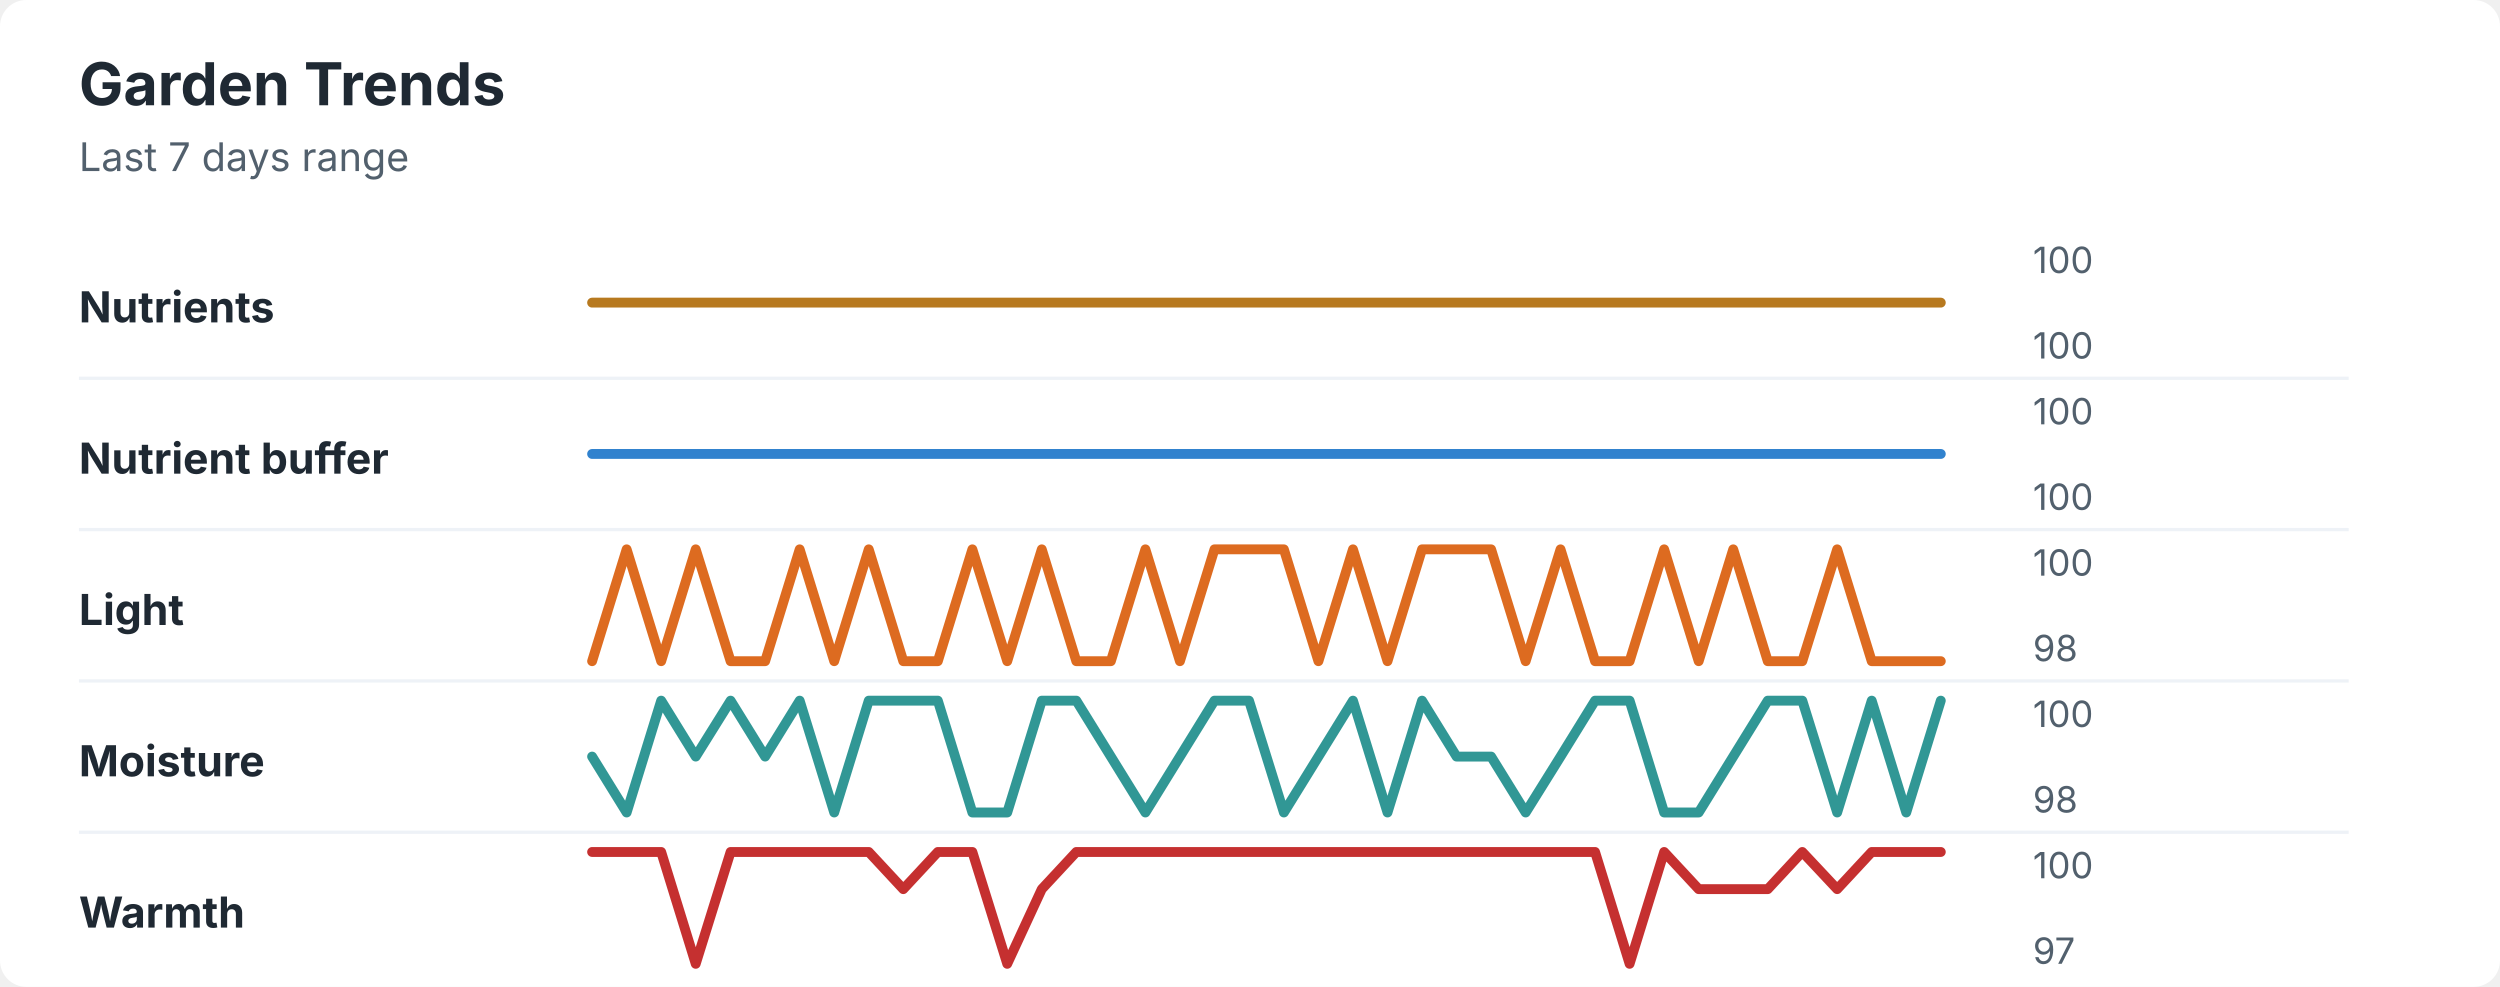
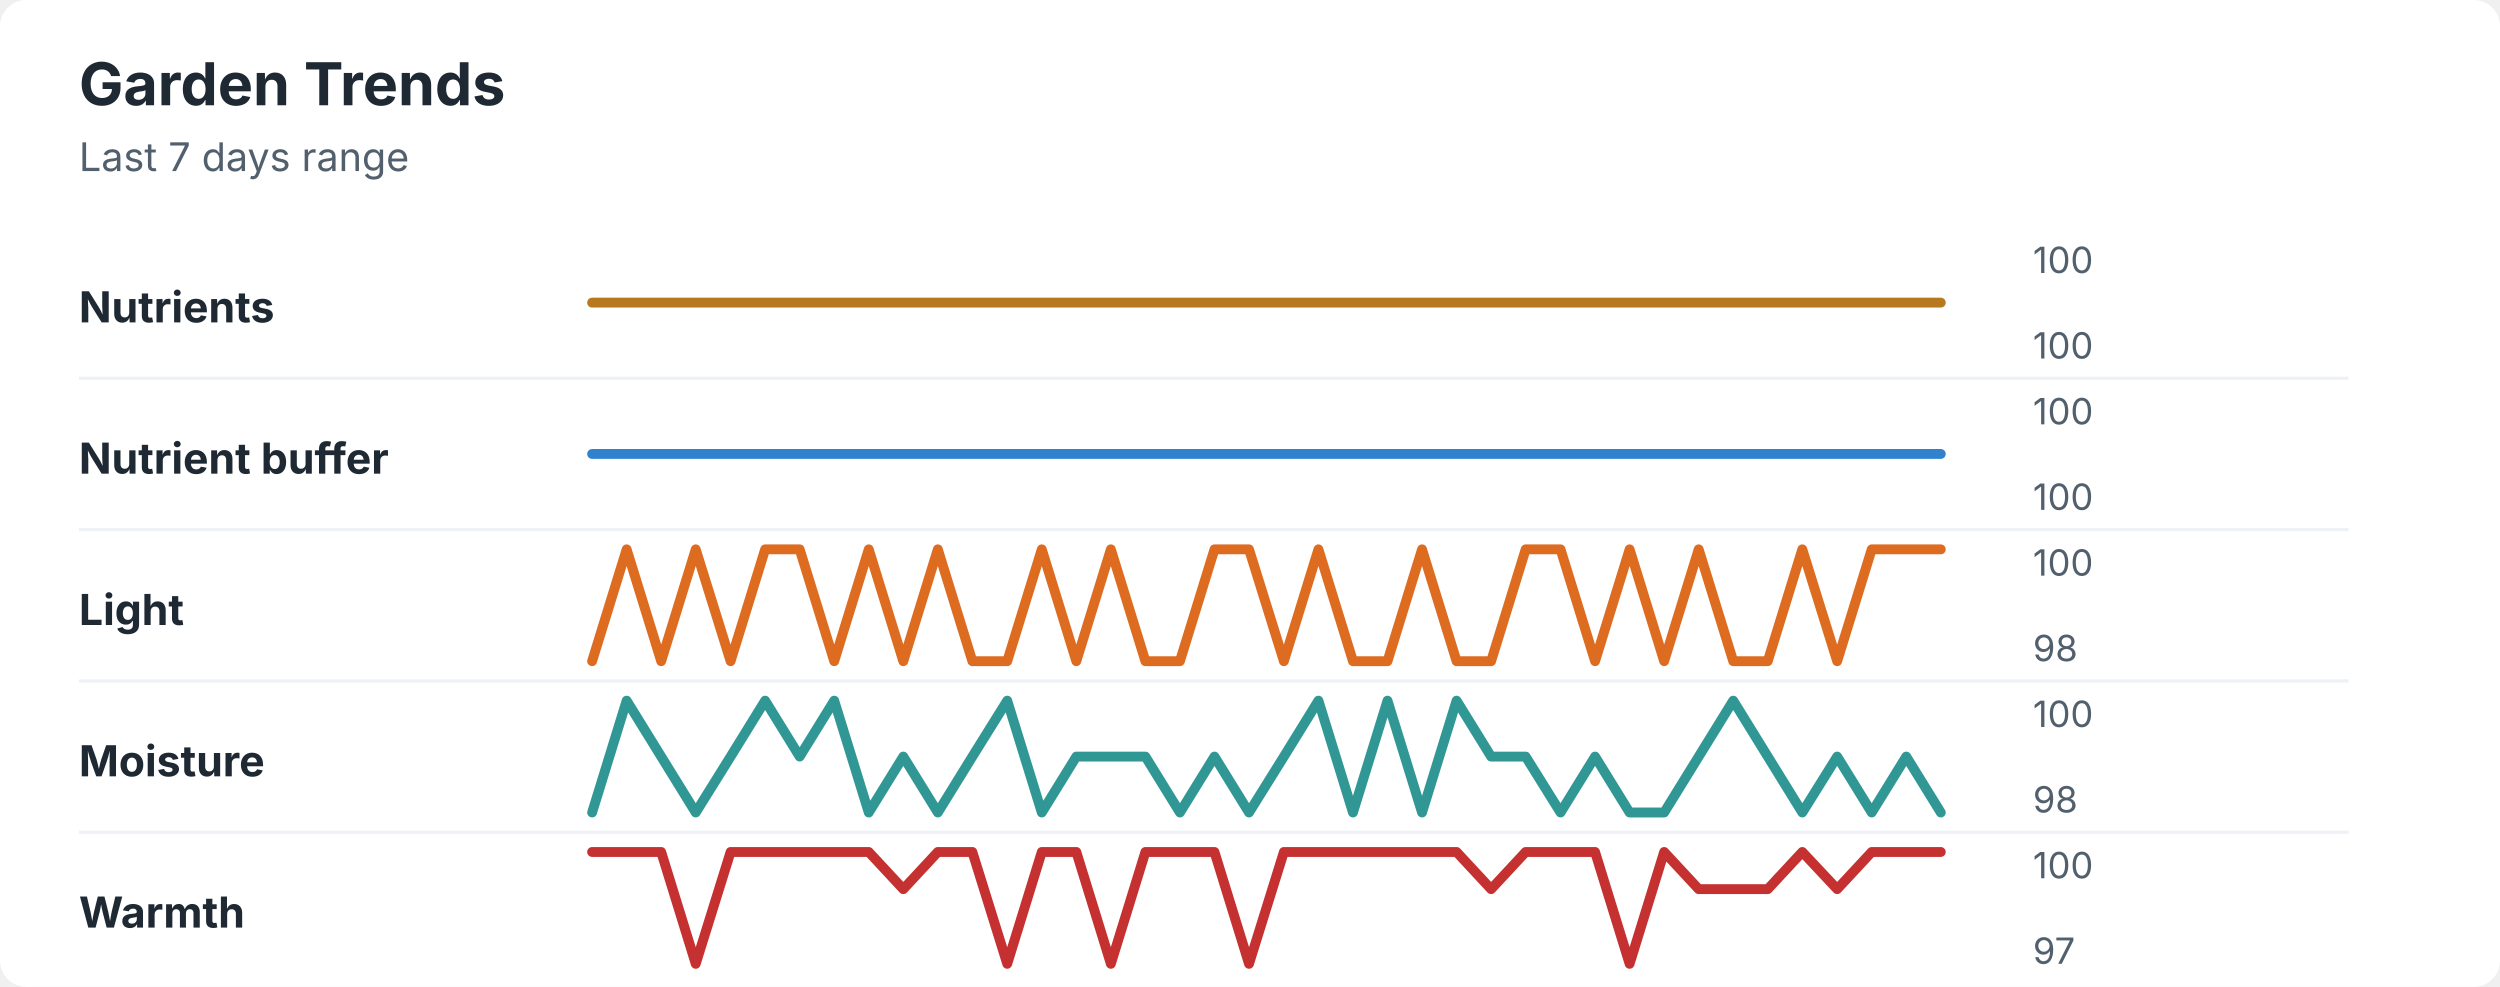
<svg xmlns="http://www.w3.org/2000/svg" width="760" height="300" viewBox="0 0 760 300" role="img" aria-labelledby="title desc">
  <rect width="760" height="300" rx="8" fill="#ffffff" />
  <style>
    text { font-family: -apple-system, BlinkMacSystemFont, "Segoe UI", sans-serif; }
    .title { font-size: 18px; font-weight: 700; fill: #1f2933; }
    .subtitle { font-size: 12px; fill: #52606d; }
    .label { font-size: 13px; font-weight: 650; fill: #1f2933; }
    .axis-value { font-size: 11px; fill: #52606d; }
    .separator { stroke: #eef2f7; stroke-width: 1; }
  </style>
  <text x="24" y="32" class="title">Garden Trends</text>
  <text x="24" y="52" class="subtitle">Last 7 days range</text>
  <text x="24" y="98" class="label">Nutrients</text>
  <polyline points="180.0,92.0 190.5,92.0 201.0,92.0 211.5,92.0 222.1,92.0 232.6,92.0 243.1,92.0 253.6,92.0 264.1,92.0 274.6,92.0 285.1,92.0 295.6,92.0 306.2,92.0 316.7,92.0 327.2,92.0 337.7,92.0 348.2,92.0 358.7,92.0 369.2,92.0 379.7,92.0 390.3,92.0 400.8,92.0 411.3,92.0 421.8,92.0 432.3,92.0 442.8,92.0 453.3,92.0 463.8,92.0 474.4,92.0 484.9,92.0 495.4,92.0 505.9,92.0 516.4,92.0 526.9,92.0 537.4,92.0 547.9,92.0 558.5,92.0 569.0,92.0 579.5,92.0 590.0,92.0 " fill="none" stroke="#b7791f" stroke-width="3" stroke-linecap="round" stroke-linejoin="round" />
  <text x="618" y="83" class="axis-value">100</text>
  <text x="618" y="109" class="axis-value">100</text>
  <line x1="24" y1="115.0" x2="714" y2="115.0" class="separator" />
  <text x="24" y="144" class="label">Nutrient buffer</text>
  <polyline points="180.0,138.0 190.5,138.0 201.0,138.0 211.5,138.0 222.1,138.0 232.6,138.0 243.1,138.0 253.6,138.0 264.1,138.0 274.6,138.0 285.1,138.0 295.6,138.0 306.2,138.0 316.7,138.0 327.2,138.0 337.7,138.0 348.2,138.0 358.7,138.0 369.2,138.0 379.7,138.0 390.3,138.0 400.8,138.0 411.3,138.0 421.8,138.0 432.3,138.0 442.8,138.0 453.3,138.0 463.8,138.0 474.4,138.0 484.9,138.0 495.4,138.0 505.9,138.0 516.4,138.0 526.9,138.0 537.4,138.0 547.9,138.0 558.5,138.0 569.0,138.0 579.5,138.0 590.0,138.0 " fill="none" stroke="#3182ce" stroke-width="3" stroke-linecap="round" stroke-linejoin="round" />
  <text x="618" y="129" class="axis-value">100</text>
  <text x="618" y="155" class="axis-value">100</text>
  <line x1="24" y1="161.0" x2="714" y2="161.0" class="separator" />
  <text x="24" y="190" class="label">Light</text>
-   <polyline points="180.0,201.0 190.5,167.0 201.0,201.0 211.5,167.0 222.1,201.0 232.6,201.0 243.1,167.0 253.6,201.0 264.1,167.0 274.6,201.0 285.1,201.0 295.6,167.0 306.2,201.0 316.7,167.0 327.2,201.0 337.7,201.0 348.2,167.0 358.7,201.0 369.2,167.0 379.7,167.0 390.3,167.0 400.8,201.0 411.3,167.0 421.8,201.0 432.3,167.0 442.8,167.0 453.3,167.0 463.8,201.0 474.4,167.0 484.9,201.0 495.4,201.0 505.9,167.0 516.4,201.0 526.9,167.0 537.4,201.0 547.9,201.0 558.5,167.0 569.0,201.0 579.5,201.0 590.0,201.0 " fill="none" stroke="#dd6b20" stroke-width="3" stroke-linecap="round" stroke-linejoin="round" />
+   <polyline points="180.0,201.0 190.5,167.0 201.0,201.0 211.5,167.0 222.1,201.0 232.6,167.0 243.1,167.0 253.6,201.0 264.1,167.0 274.6,201.0 285.1,167.0 295.6,201.0 306.2,201.0 316.7,167.0 327.2,201.0 337.7,167.0 348.2,201.0 358.7,201.0 369.2,167.0 379.7,167.0 390.3,201.0 400.8,167.0 411.3,201.0 421.8,201.0 432.3,167.0 442.8,201.0 453.3,201.0 463.8,167.0 474.4,167.0 484.9,201.0 495.4,167.0 505.9,201.0 516.4,167.0 526.9,201.0 537.4,201.0 547.9,167.0 558.5,201.0 569.0,167.0 579.5,167.0 590.0,167.0 " fill="none" stroke="#dd6b20" stroke-width="3" stroke-linecap="round" stroke-linejoin="round" />
  <text x="618" y="175" class="axis-value">100</text>
  <text x="618" y="201" class="axis-value">98</text>
  <line x1="24" y1="207.0" x2="714" y2="207.0" class="separator" />
  <text x="24" y="236" class="label">Moisture</text>
-   <polyline points="180.0,230.0 190.5,247.0 201.0,213.0 211.5,230.0 222.1,213.0 232.6,230.0 243.1,213.0 253.6,247.0 264.1,213.0 274.6,213.0 285.1,213.0 295.6,247.0 306.2,247.0 316.7,213.0 327.2,213.0 337.7,230.0 348.2,247.0 358.7,230.0 369.2,213.0 379.7,213.0 390.3,247.0 400.8,230.0 411.3,213.0 421.8,247.0 432.3,213.0 442.8,230.0 453.3,230.0 463.8,247.0 474.4,230.0 484.9,213.0 495.4,213.0 505.9,247.0 516.4,247.0 526.9,230.0 537.4,213.0 547.9,213.0 558.5,247.0 569.0,213.0 579.5,247.0 590.0,213.0 " fill="none" stroke="#319795" stroke-width="3" stroke-linecap="round" stroke-linejoin="round" />
+   <polyline points="180.0,247.0 190.5,213.0 201.0,230.0 211.5,247.0 222.1,230.0 232.6,213.0 243.1,230.0 253.6,213.0 264.1,247.0 274.6,230.0 285.1,247.0 295.6,230.0 306.2,213.0 316.7,247.0 327.2,230.0 337.7,230.0 348.2,230.0 358.7,247.0 369.2,230.0 379.7,247.0 390.3,230.0 400.8,213.0 411.3,247.0 421.8,213.0 432.3,247.0 442.8,213.0 453.3,230.0 463.8,230.0 474.4,247.0 484.9,230.0 495.4,247.0 505.9,247.0 516.4,230.0 526.9,213.0 537.4,230.0 547.9,247.0 558.5,230.0 569.0,247.0 579.5,230.0 590.0,247.0 " fill="none" stroke="#319795" stroke-width="3" stroke-linecap="round" stroke-linejoin="round" />
  <text x="618" y="221" class="axis-value">100</text>
  <text x="618" y="247" class="axis-value">98</text>
  <line x1="24" y1="253.0" x2="714" y2="253.0" class="separator" />
  <text x="24" y="282" class="label">Warmth</text>
-   <polyline points="180.0,259.0 190.5,259.0 201.0,259.0 211.5,293.0 222.1,259.0 232.6,259.0 243.1,259.0 253.6,259.0 264.1,259.0 274.6,270.3 285.1,259.0 295.6,259.0 306.2,293.0 316.7,270.3 327.2,259.0 337.7,259.0 348.2,259.0 358.7,259.0 369.2,259.0 379.7,259.0 390.3,259.0 400.8,259.0 411.3,259.0 421.8,259.0 432.3,259.0 442.8,259.0 453.3,259.0 463.8,259.0 474.4,259.0 484.9,259.0 495.4,293.0 505.9,259.0 516.4,270.3 526.9,270.3 537.4,270.3 547.9,259.0 558.5,270.3 569.0,259.0 579.5,259.0 590.0,259.0 " fill="none" stroke="#c53030" stroke-width="3" stroke-linecap="round" stroke-linejoin="round" />
+   <polyline points="180.0,259.0 190.5,259.0 201.0,259.0 211.5,293.0 222.1,259.0 232.6,259.0 243.1,259.0 253.6,259.0 264.1,259.0 274.6,270.3 285.1,259.0 295.6,259.0 306.2,293.0 316.7,259.0 327.2,259.0 337.7,293.0 348.2,259.0 358.7,259.0 369.2,259.0 379.7,293.0 390.3,259.0 400.8,259.0 411.3,259.0 421.8,259.0 432.3,259.0 442.8,259.0 453.3,270.3 463.8,259.0 474.4,259.0 484.9,259.0 495.4,293.0 505.9,259.0 516.4,270.3 526.9,270.3 537.4,270.3 547.9,259.0 558.5,270.3 569.0,259.0 579.5,259.0 590.0,259.0 " fill="none" stroke="#c53030" stroke-width="3" stroke-linecap="round" stroke-linejoin="round" />
  <text x="618" y="267" class="axis-value">100</text>
  <text x="618" y="293" class="axis-value">97</text>
</svg>
